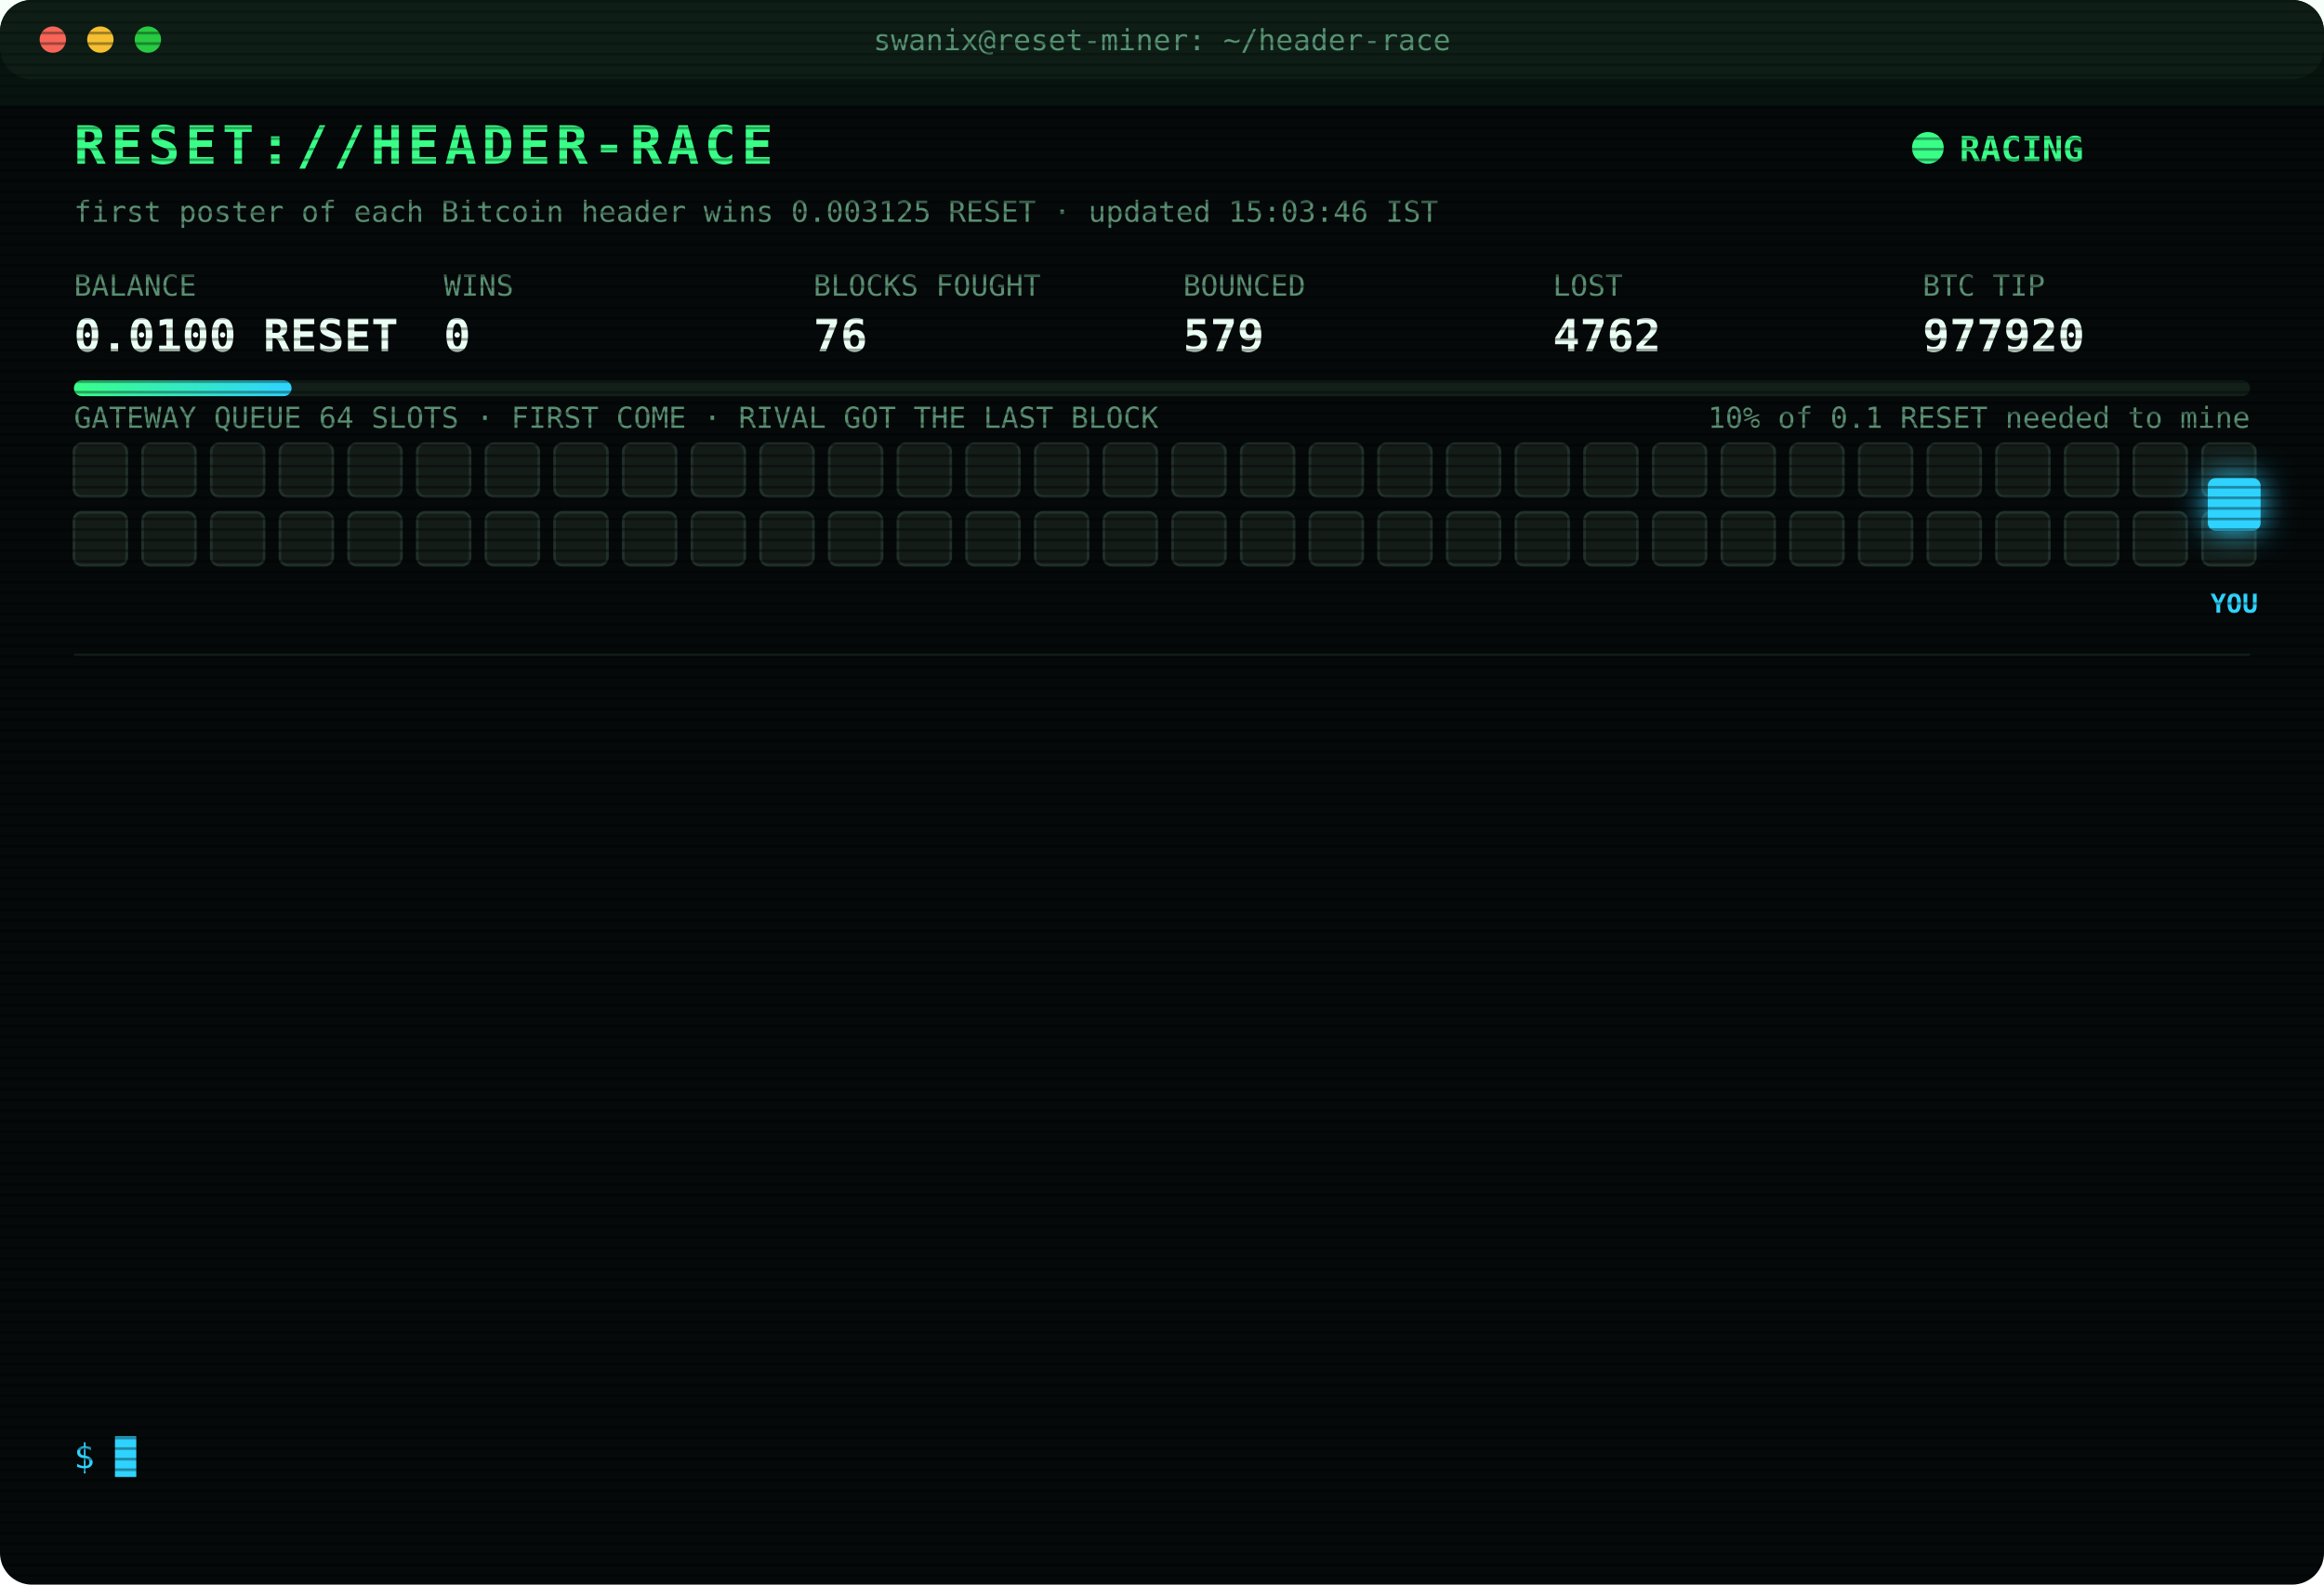
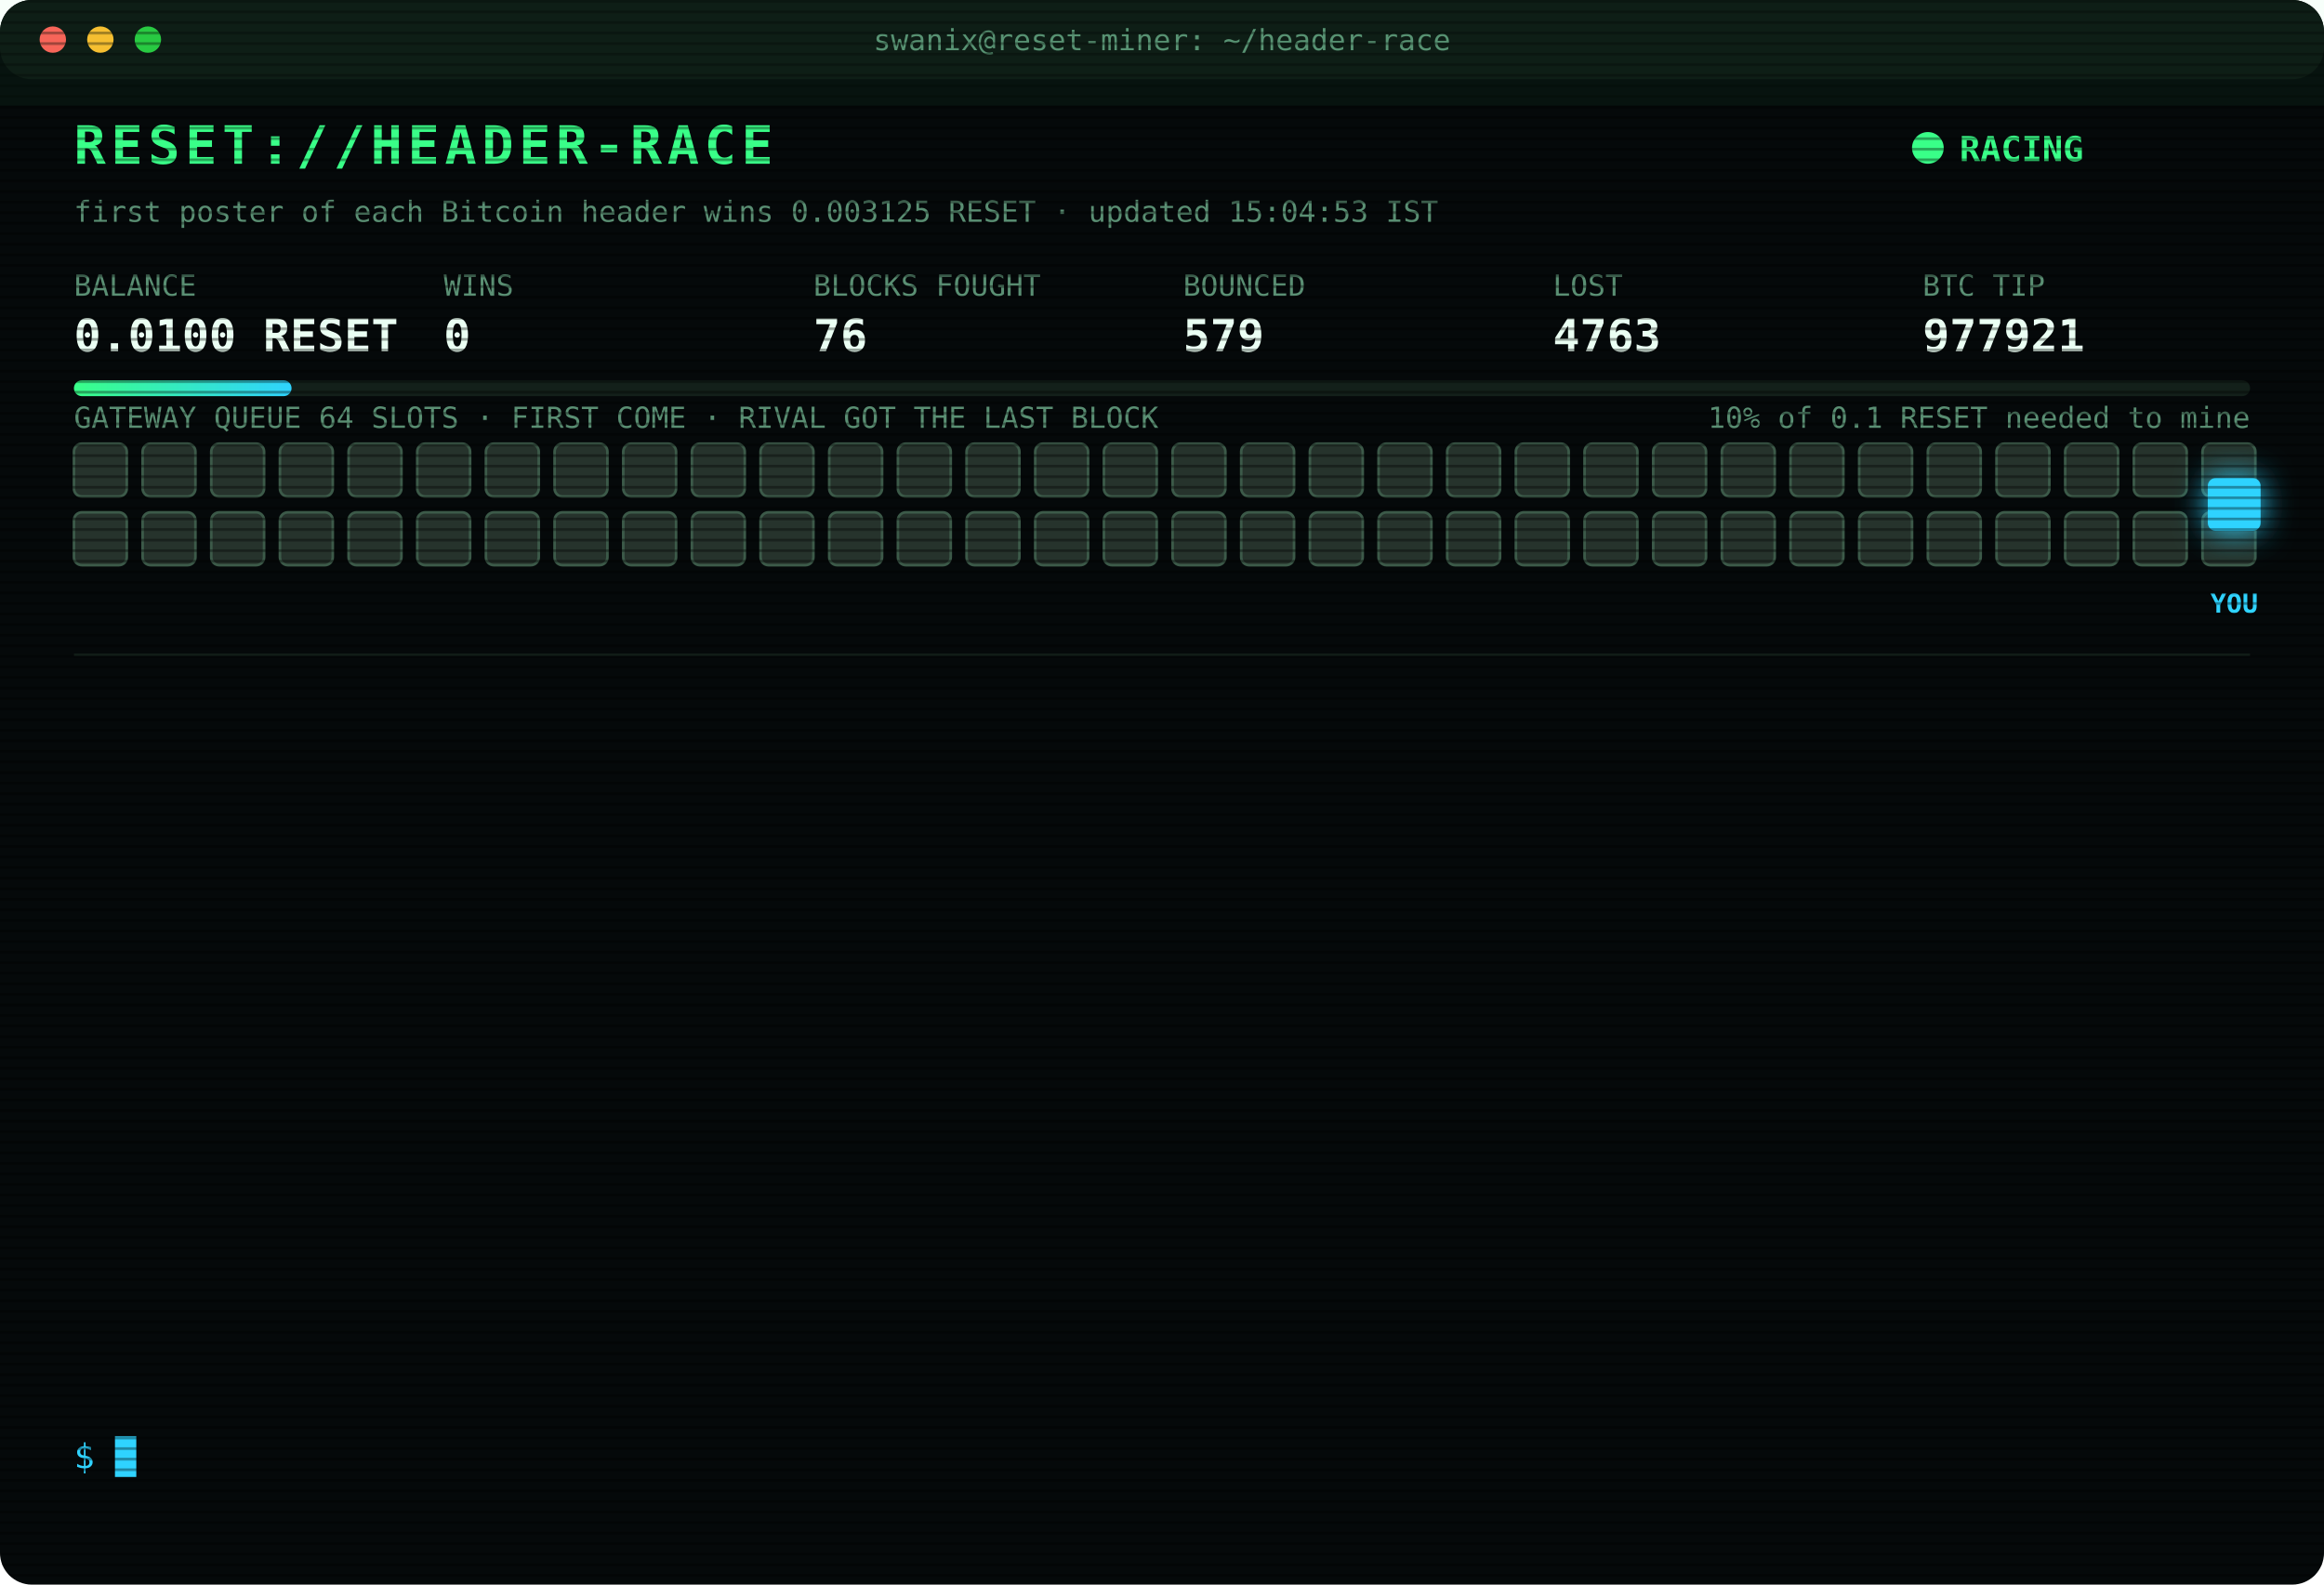
<svg xmlns="http://www.w3.org/2000/svg" width="880" height="600" viewBox="0 0 880 600" font-family="ui-monospace,SFMono-Regular,Menlo,Consolas,monospace">
  <style>
text{font-size:13px;fill:#7CFFB2}
.title{font-size:20px;font-weight:700;fill:#39FF88;letter-spacing:2px;animation:glitch 3s infinite steps(1)}
.sub{fill:#2fd3ff}.k{fill:#5a8f73;font-size:11px}.v{font-size:17px;font-weight:700;fill:#eafff3}
.ts{fill:#3f6b56}.boot{fill:#2fd3ff}.dim{fill:#5a8f73}.bad{fill:#ff4d6d}.warn{fill:#ffd23f}.mag{fill:#ff5cf0}.win{fill:#39FF88;font-weight:700}
.tag{font-size:10px;fill:#2fd3ff;font-weight:700}
.rival{fill:#26332c;stroke:#3c5a49;animation:jam 1.2s infinite alternate}
.idle{fill:#141c18;stroke:#22302a;animation:breathe 4s infinite}
.me{fill:#2fd3ff;filter:drop-shadow(0 0 6px #2fd3ff)}
.hover{animation:nudge 1.1s infinite ease-in-out}.bounce{animation:kick 1.4s infinite}
.ln{opacity:0;animation:in .4s forwards}
.cur{animation:blink 1s infinite steps(1)}
.scan{animation:scan 6s infinite linear}
.led{animation:blink 1.4s infinite}
@keyframes in{from{opacity:0;transform:translateX(-6px)}to{opacity:1;transform:none}}
@keyframes blink{50%{opacity:0}}
@keyframes jam{to{fill:#33463b}}
@keyframes breathe{50%{opacity:.4}}
@keyframes nudge{50%{transform:translateX(-10px)}}
@keyframes kick{0%,100%{transform:none}30%{transform:translateX(-14px)}55%{transform:translateX(10px) translateY(-6px)}}
@keyframes glitch{0%,92%{transform:none}93%{transform:translateX(2px);fill:#ff4d6d}95%{transform:translateX(-2px);fill:#2fd3ff}97%{transform:none}}
@keyframes scan{from{transform:translateY(-40px)}to{transform:translateY(600px)}}
</style>
  <defs>
    <pattern id="sl" width="4" height="4" patternUnits="userSpaceOnUse">
      <rect width="4" height="1" fill="#000" opacity=".35" />
    </pattern>
    <linearGradient id="bar">
      <stop offset="0" stop-color="#39FF88" />
      <stop offset="1" stop-color="#2fd3ff" />
    </linearGradient>
  </defs>
  <rect width="880" height="600" rx="12" fill="#05090a" />
  <rect width="880" height="30" rx="12" fill="#0d1512" />
  <circle cx="20" cy="15" r="5" fill="#ff5f57" />
  <circle cx="38" cy="15" r="5" fill="#febc2e" />
  <circle cx="56" cy="15" r="5" fill="#28c840" />
  <text x="440" y="19" text-anchor="middle" class="k">swanix@reset-miner: ~/header-race</text>
  <text x="28" y="62" class="title">RESET://HEADER-RACE</text>
  <circle class="led" cx="730" cy="56" r="6" fill="#39FF88" />
  <text x="742" y="61" class="win">RACING</text>
-   <text x="28" y="84" class="k">first poster of each Bitcoin header wins 0.003125 RESET · updated 15:03:46 IST</text>
+   <text x="28" y="84" class="k">first poster of each Bitcoin header wins 0.003125 RESET · updated 15:04:53 IST</text>
  <text x="28" y="112" class="k">BALANCE</text>
  <text x="28" y="133" class="v">0.0100 RESET</text>
  <text x="168" y="112" class="k">WINS</text>
  <text x="168" y="133" class="v">0</text>
  <text x="308" y="112" class="k">BLOCKS FOUGHT</text>
  <text x="308" y="133" class="v">76</text>
  <text x="448" y="112" class="k">BOUNCED</text>
  <text x="448" y="133" class="v">579</text>
  <text x="588" y="112" class="k">LOST</text>
-   <text x="588" y="133" class="v">4762</text>
+   <text x="588" y="133" class="v">4763</text>
  <text x="728" y="112" class="k">BTC TIP</text>
-   <text x="728" y="133" class="v">977920</text>
+   <text x="728" y="133" class="v">977921</text>
  <rect x="28" y="144" width="824" height="6" rx="3" fill="#13201a" />
  <rect x="28" y="144" width="82.4" height="6" rx="3" fill="url(#bar)" />
  <text x="852" y="162" text-anchor="end" class="k">10% of 0.1 RESET needed to mine</text>
  <text x="28" y="162" class="k">GATEWAY QUEUE 64 SLOTS · FIRST COME · RIVAL GOT THE LAST BLOCK</text>
-   <rect class="idle" x="28" y="168" width="20" height="20" rx="3" style="animation-delay:0.00s" />
-   <rect class="idle" x="54" y="168" width="20" height="20" rx="3" style="animation-delay:0.05s" />
-   <rect class="idle" x="80" y="168" width="20" height="20" rx="3" style="animation-delay:0.10s" />
-   <rect class="idle" x="106" y="168" width="20" height="20" rx="3" style="animation-delay:0.15s" />
-   <rect class="idle" x="132" y="168" width="20" height="20" rx="3" style="animation-delay:0.20s" />
-   <rect class="idle" x="158" y="168" width="20" height="20" rx="3" style="animation-delay:0.25s" />
-   <rect class="idle" x="184" y="168" width="20" height="20" rx="3" style="animation-delay:0.30s" />
-   <rect class="idle" x="210" y="168" width="20" height="20" rx="3" style="animation-delay:0.35s" />
-   <rect class="idle" x="236" y="168" width="20" height="20" rx="3" style="animation-delay:0.40s" />
-   <rect class="idle" x="262" y="168" width="20" height="20" rx="3" style="animation-delay:0.45s" />
-   <rect class="idle" x="288" y="168" width="20" height="20" rx="3" style="animation-delay:0.50s" />
-   <rect class="idle" x="314" y="168" width="20" height="20" rx="3" style="animation-delay:0.55s" />
-   <rect class="idle" x="340" y="168" width="20" height="20" rx="3" style="animation-delay:0.60s" />
-   <rect class="idle" x="366" y="168" width="20" height="20" rx="3" style="animation-delay:0.65s" />
-   <rect class="idle" x="392" y="168" width="20" height="20" rx="3" style="animation-delay:0.70s" />
-   <rect class="idle" x="418" y="168" width="20" height="20" rx="3" style="animation-delay:0.75s" />
-   <rect class="idle" x="444" y="168" width="20" height="20" rx="3" style="animation-delay:0.80s" />
-   <rect class="idle" x="470" y="168" width="20" height="20" rx="3" style="animation-delay:0.85s" />
-   <rect class="idle" x="496" y="168" width="20" height="20" rx="3" style="animation-delay:0.90s" />
-   <rect class="idle" x="522" y="168" width="20" height="20" rx="3" style="animation-delay:0.95s" />
-   <rect class="idle" x="548" y="168" width="20" height="20" rx="3" style="animation-delay:1.00s" />
-   <rect class="idle" x="574" y="168" width="20" height="20" rx="3" style="animation-delay:1.05s" />
-   <rect class="idle" x="600" y="168" width="20" height="20" rx="3" style="animation-delay:1.10s" />
-   <rect class="idle" x="626" y="168" width="20" height="20" rx="3" style="animation-delay:1.15s" />
-   <rect class="idle" x="652" y="168" width="20" height="20" rx="3" style="animation-delay:1.20s" />
-   <rect class="idle" x="678" y="168" width="20" height="20" rx="3" style="animation-delay:1.25s" />
-   <rect class="idle" x="704" y="168" width="20" height="20" rx="3" style="animation-delay:1.30s" />
-   <rect class="idle" x="730" y="168" width="20" height="20" rx="3" style="animation-delay:1.35s" />
-   <rect class="idle" x="756" y="168" width="20" height="20" rx="3" style="animation-delay:1.40s" />
-   <rect class="idle" x="782" y="168" width="20" height="20" rx="3" style="animation-delay:1.45s" />
-   <rect class="idle" x="808" y="168" width="20" height="20" rx="3" style="animation-delay:1.50s" />
-   <rect class="idle" x="834" y="168" width="20" height="20" rx="3" style="animation-delay:1.55s" />
-   <rect class="idle" x="28" y="194" width="20" height="20" rx="3" style="animation-delay:1.60s" />
-   <rect class="idle" x="54" y="194" width="20" height="20" rx="3" style="animation-delay:1.65s" />
-   <rect class="idle" x="80" y="194" width="20" height="20" rx="3" style="animation-delay:1.70s" />
-   <rect class="idle" x="106" y="194" width="20" height="20" rx="3" style="animation-delay:1.75s" />
-   <rect class="idle" x="132" y="194" width="20" height="20" rx="3" style="animation-delay:1.80s" />
-   <rect class="idle" x="158" y="194" width="20" height="20" rx="3" style="animation-delay:1.85s" />
-   <rect class="idle" x="184" y="194" width="20" height="20" rx="3" style="animation-delay:1.90s" />
-   <rect class="idle" x="210" y="194" width="20" height="20" rx="3" style="animation-delay:1.95s" />
-   <rect class="idle" x="236" y="194" width="20" height="20" rx="3" style="animation-delay:2.00s" />
-   <rect class="idle" x="262" y="194" width="20" height="20" rx="3" style="animation-delay:2.05s" />
-   <rect class="idle" x="288" y="194" width="20" height="20" rx="3" style="animation-delay:2.10s" />
-   <rect class="idle" x="314" y="194" width="20" height="20" rx="3" style="animation-delay:2.15s" />
-   <rect class="idle" x="340" y="194" width="20" height="20" rx="3" style="animation-delay:2.20s" />
-   <rect class="idle" x="366" y="194" width="20" height="20" rx="3" style="animation-delay:2.25s" />
-   <rect class="idle" x="392" y="194" width="20" height="20" rx="3" style="animation-delay:2.30s" />
-   <rect class="idle" x="418" y="194" width="20" height="20" rx="3" style="animation-delay:2.35s" />
-   <rect class="idle" x="444" y="194" width="20" height="20" rx="3" style="animation-delay:2.40s" />
-   <rect class="idle" x="470" y="194" width="20" height="20" rx="3" style="animation-delay:2.45s" />
-   <rect class="idle" x="496" y="194" width="20" height="20" rx="3" style="animation-delay:2.50s" />
-   <rect class="idle" x="522" y="194" width="20" height="20" rx="3" style="animation-delay:2.55s" />
-   <rect class="idle" x="548" y="194" width="20" height="20" rx="3" style="animation-delay:2.60s" />
-   <rect class="idle" x="574" y="194" width="20" height="20" rx="3" style="animation-delay:2.65s" />
-   <rect class="idle" x="600" y="194" width="20" height="20" rx="3" style="animation-delay:2.70s" />
-   <rect class="idle" x="626" y="194" width="20" height="20" rx="3" style="animation-delay:2.75s" />
-   <rect class="idle" x="652" y="194" width="20" height="20" rx="3" style="animation-delay:2.80s" />
-   <rect class="idle" x="678" y="194" width="20" height="20" rx="3" style="animation-delay:2.85s" />
-   <rect class="idle" x="704" y="194" width="20" height="20" rx="3" style="animation-delay:2.90s" />
-   <rect class="idle" x="730" y="194" width="20" height="20" rx="3" style="animation-delay:2.95s" />
-   <rect class="idle" x="756" y="194" width="20" height="20" rx="3" style="animation-delay:3.00s" />
-   <rect class="idle" x="782" y="194" width="20" height="20" rx="3" style="animation-delay:3.05s" />
-   <rect class="idle" x="808" y="194" width="20" height="20" rx="3" style="animation-delay:3.10s" />
-   <rect class="idle" x="834" y="194" width="20" height="20" rx="3" style="animation-delay:3.15s" />
+   <rect class="rival" x="28" y="168" width="20" height="20" rx="3" style="animation-delay:0.00s" />
+   <rect class="rival" x="54" y="168" width="20" height="20" rx="3" style="animation-delay:0.05s" />
+   <rect class="rival" x="80" y="168" width="20" height="20" rx="3" style="animation-delay:0.10s" />
+   <rect class="rival" x="106" y="168" width="20" height="20" rx="3" style="animation-delay:0.15s" />
+   <rect class="rival" x="132" y="168" width="20" height="20" rx="3" style="animation-delay:0.20s" />
+   <rect class="rival" x="158" y="168" width="20" height="20" rx="3" style="animation-delay:0.25s" />
+   <rect class="rival" x="184" y="168" width="20" height="20" rx="3" style="animation-delay:0.30s" />
+   <rect class="rival" x="210" y="168" width="20" height="20" rx="3" style="animation-delay:0.35s" />
+   <rect class="rival" x="236" y="168" width="20" height="20" rx="3" style="animation-delay:0.40s" />
+   <rect class="rival" x="262" y="168" width="20" height="20" rx="3" style="animation-delay:0.45s" />
+   <rect class="rival" x="288" y="168" width="20" height="20" rx="3" style="animation-delay:0.50s" />
+   <rect class="rival" x="314" y="168" width="20" height="20" rx="3" style="animation-delay:0.55s" />
+   <rect class="rival" x="340" y="168" width="20" height="20" rx="3" style="animation-delay:0.60s" />
+   <rect class="rival" x="366" y="168" width="20" height="20" rx="3" style="animation-delay:0.65s" />
+   <rect class="rival" x="392" y="168" width="20" height="20" rx="3" style="animation-delay:0.70s" />
+   <rect class="rival" x="418" y="168" width="20" height="20" rx="3" style="animation-delay:0.75s" />
+   <rect class="rival" x="444" y="168" width="20" height="20" rx="3" style="animation-delay:0.80s" />
+   <rect class="rival" x="470" y="168" width="20" height="20" rx="3" style="animation-delay:0.85s" />
+   <rect class="rival" x="496" y="168" width="20" height="20" rx="3" style="animation-delay:0.90s" />
+   <rect class="rival" x="522" y="168" width="20" height="20" rx="3" style="animation-delay:0.95s" />
+   <rect class="rival" x="548" y="168" width="20" height="20" rx="3" style="animation-delay:1.00s" />
+   <rect class="rival" x="574" y="168" width="20" height="20" rx="3" style="animation-delay:1.05s" />
+   <rect class="rival" x="600" y="168" width="20" height="20" rx="3" style="animation-delay:1.10s" />
+   <rect class="rival" x="626" y="168" width="20" height="20" rx="3" style="animation-delay:1.15s" />
+   <rect class="rival" x="652" y="168" width="20" height="20" rx="3" style="animation-delay:1.20s" />
+   <rect class="rival" x="678" y="168" width="20" height="20" rx="3" style="animation-delay:1.25s" />
+   <rect class="rival" x="704" y="168" width="20" height="20" rx="3" style="animation-delay:1.30s" />
+   <rect class="rival" x="730" y="168" width="20" height="20" rx="3" style="animation-delay:1.35s" />
+   <rect class="rival" x="756" y="168" width="20" height="20" rx="3" style="animation-delay:1.40s" />
+   <rect class="rival" x="782" y="168" width="20" height="20" rx="3" style="animation-delay:1.45s" />
+   <rect class="rival" x="808" y="168" width="20" height="20" rx="3" style="animation-delay:1.50s" />
+   <rect class="rival" x="834" y="168" width="20" height="20" rx="3" style="animation-delay:1.55s" />
+   <rect class="rival" x="28" y="194" width="20" height="20" rx="3" style="animation-delay:1.60s" />
+   <rect class="rival" x="54" y="194" width="20" height="20" rx="3" style="animation-delay:1.65s" />
+   <rect class="rival" x="80" y="194" width="20" height="20" rx="3" style="animation-delay:1.70s" />
+   <rect class="rival" x="106" y="194" width="20" height="20" rx="3" style="animation-delay:1.75s" />
+   <rect class="rival" x="132" y="194" width="20" height="20" rx="3" style="animation-delay:1.80s" />
+   <rect class="rival" x="158" y="194" width="20" height="20" rx="3" style="animation-delay:1.85s" />
+   <rect class="rival" x="184" y="194" width="20" height="20" rx="3" style="animation-delay:1.90s" />
+   <rect class="rival" x="210" y="194" width="20" height="20" rx="3" style="animation-delay:1.95s" />
+   <rect class="rival" x="236" y="194" width="20" height="20" rx="3" style="animation-delay:2.00s" />
+   <rect class="rival" x="262" y="194" width="20" height="20" rx="3" style="animation-delay:2.05s" />
+   <rect class="rival" x="288" y="194" width="20" height="20" rx="3" style="animation-delay:2.10s" />
+   <rect class="rival" x="314" y="194" width="20" height="20" rx="3" style="animation-delay:2.15s" />
+   <rect class="rival" x="340" y="194" width="20" height="20" rx="3" style="animation-delay:2.20s" />
+   <rect class="rival" x="366" y="194" width="20" height="20" rx="3" style="animation-delay:2.25s" />
+   <rect class="rival" x="392" y="194" width="20" height="20" rx="3" style="animation-delay:2.30s" />
+   <rect class="rival" x="418" y="194" width="20" height="20" rx="3" style="animation-delay:2.35s" />
+   <rect class="rival" x="444" y="194" width="20" height="20" rx="3" style="animation-delay:2.40s" />
+   <rect class="rival" x="470" y="194" width="20" height="20" rx="3" style="animation-delay:2.45s" />
+   <rect class="rival" x="496" y="194" width="20" height="20" rx="3" style="animation-delay:2.50s" />
+   <rect class="rival" x="522" y="194" width="20" height="20" rx="3" style="animation-delay:2.55s" />
+   <rect class="rival" x="548" y="194" width="20" height="20" rx="3" style="animation-delay:2.60s" />
+   <rect class="rival" x="574" y="194" width="20" height="20" rx="3" style="animation-delay:2.65s" />
+   <rect class="rival" x="600" y="194" width="20" height="20" rx="3" style="animation-delay:2.70s" />
+   <rect class="rival" x="626" y="194" width="20" height="20" rx="3" style="animation-delay:2.75s" />
+   <rect class="rival" x="652" y="194" width="20" height="20" rx="3" style="animation-delay:2.80s" />
+   <rect class="rival" x="678" y="194" width="20" height="20" rx="3" style="animation-delay:2.85s" />
+   <rect class="rival" x="704" y="194" width="20" height="20" rx="3" style="animation-delay:2.90s" />
+   <rect class="rival" x="730" y="194" width="20" height="20" rx="3" style="animation-delay:2.95s" />
+   <rect class="rival" x="756" y="194" width="20" height="20" rx="3" style="animation-delay:3.00s" />
+   <rect class="rival" x="782" y="194" width="20" height="20" rx="3" style="animation-delay:3.05s" />
+   <rect class="rival" x="808" y="194" width="20" height="20" rx="3" style="animation-delay:3.10s" />
+   <rect class="rival" x="834" y="194" width="20" height="20" rx="3" style="animation-delay:3.15s" />
  <g class="hover">
    <rect class="me" x="836" y="181" width="20" height="20" rx="3" />
    <text class="tag" x="846" y="232" text-anchor="middle">YOU</text>
  </g>
  <line x1="28" x2="852" y1="248" y2="248" stroke="#13201a" />
  <g class="ln" style="animation-delay:0.40s">
-     <text x="28" y="270" class="ts">11:19:44</text>
-     <text x="104" y="270" class="bad">[LOST] #977905 taken by a rival miner</text>
+     <text x="28" y="270" class="ts">11:31:49</text>
+     <text x="104" y="270" class="bad">[LOST] #977906 taken by a rival miner</text>
  </g>
  <g class="ln" style="animation-delay:0.65s">
-     <text x="28" y="292" class="ts">11:31:49</text>
-     <text x="104" y="292" class="bad">[LOST] #977906 taken by a rival miner</text>
+     <text x="28" y="292" class="ts">11:35:37</text>
+     <text x="104" y="292" class="bad">[LOST] #977907 taken by a rival miner</text>
  </g>
  <g class="ln" style="animation-delay:0.90s">
-     <text x="28" y="314" class="ts">11:35:37</text>
-     <text x="104" y="314" class="bad">[LOST] #977907 taken by a rival miner</text>
+     <text x="28" y="314" class="ts">11:55:40</text>
+     <text x="104" y="314" class="bad">[LOST] #977909 taken by a rival miner</text>
  </g>
  <g class="ln" style="animation-delay:1.15s">
-     <text x="28" y="336" class="ts">11:55:40</text>
-     <text x="104" y="336" class="bad">[LOST] #977909 taken by a rival miner</text>
+     <text x="28" y="336" class="ts">12:14:11</text>
+     <text x="104" y="336" class="bad">[LOST] #977910 taken by a rival miner</text>
  </g>
  <g class="ln" style="animation-delay:1.40s">
-     <text x="28" y="358" class="ts">12:14:11</text>
-     <text x="104" y="358" class="bad">[LOST] #977910 taken by a rival miner</text>
+     <text x="28" y="358" class="ts">12:38:19</text>
+     <text x="104" y="358" class="bad">[LOST] #977911 taken by a rival miner</text>
  </g>
  <g class="ln" style="animation-delay:1.65s">
-     <text x="28" y="380" class="ts">12:38:19</text>
-     <text x="104" y="380" class="bad">[LOST] #977911 taken by a rival miner</text>
+     <text x="28" y="380" class="ts">13:52:30</text>
+     <text x="104" y="380" class="bad">[LOST] #977913 taken by a rival miner</text>
  </g>
  <g class="ln" style="animation-delay:1.90s">
-     <text x="28" y="402" class="ts">13:52:30</text>
-     <text x="104" y="402" class="bad">[LOST] #977913 taken by a rival miner</text>
+     <text x="28" y="402" class="ts">14:00:32</text>
+     <text x="104" y="402" class="bad">[LOST] #977914 taken by a rival miner</text>
  </g>
  <g class="ln" style="animation-delay:2.15s">
-     <text x="28" y="424" class="ts">14:00:32</text>
-     <text x="104" y="424" class="bad">[LOST] #977914 taken by a rival miner</text>
+     <text x="28" y="424" class="ts">14:17:57</text>
+     <text x="104" y="424" class="bad">[LOST] #977915 taken by a rival miner</text>
  </g>
  <g class="ln" style="animation-delay:2.40s">
-     <text x="28" y="446" class="ts">14:17:57</text>
-     <text x="104" y="446" class="bad">[LOST] #977915 taken by a rival miner</text>
+     <text x="28" y="446" class="ts">14:22:16</text>
+     <text x="104" y="446" class="bad">[LOST] #977916 taken by a rival miner</text>
  </g>
  <g class="ln" style="animation-delay:2.65s">
-     <text x="28" y="468" class="ts">14:22:16</text>
-     <text x="104" y="468" class="bad">[LOST] #977916 taken by a rival miner</text>
+     <text x="28" y="468" class="ts">14:30:30</text>
+     <text x="104" y="468" class="bad">[LOST] #977917 taken by a rival miner</text>
  </g>
  <g class="ln" style="animation-delay:2.90s">
-     <text x="28" y="490" class="ts">14:30:30</text>
-     <text x="104" y="490" class="bad">[LOST] #977917 taken by a rival miner</text>
+     <text x="28" y="490" class="ts">14:37:59</text>
+     <text x="104" y="490" class="bad">[LOST] #977919 taken by a rival miner</text>
  </g>
  <g class="ln" style="animation-delay:3.15s">
-     <text x="28" y="512" class="ts">14:37:59</text>
-     <text x="104" y="512" class="bad">[LOST] #977919 taken by a rival miner</text>
+     <text x="28" y="512" class="ts">15:03:46</text>
+     <text x="104" y="512" class="bad">[LOST] #977920 taken by a rival miner</text>
  </g>
  <g class="ln" style="animation-delay:3.40s">
-     <text x="28" y="534" class="ts">15:03:46</text>
-     <text x="104" y="534" class="bad">[LOST] #977920 taken by a rival miner</text>
+     <text x="28" y="534" class="ts">15:04:53</text>
+     <text x="104" y="534" class="bad">[LOST] #977921 taken by a rival miner</text>
  </g>
  <text x="28" y="556" class="sub">$ <tspan class="cur">█</tspan>
  </text>
  <rect width="880" height="600" rx="12" fill="url(#sl)" pointer-events="none" />
  <rect class="scan" width="880" height="40" fill="#39FF88" opacity=".04" />
</svg>
